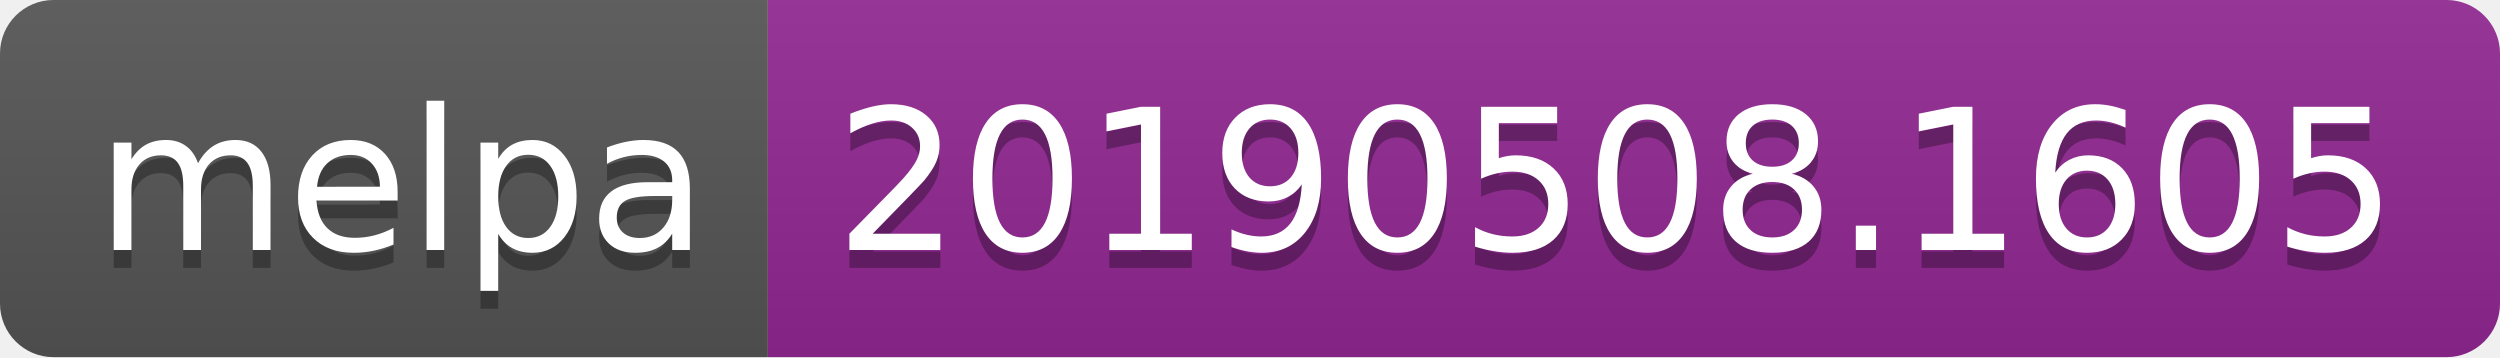
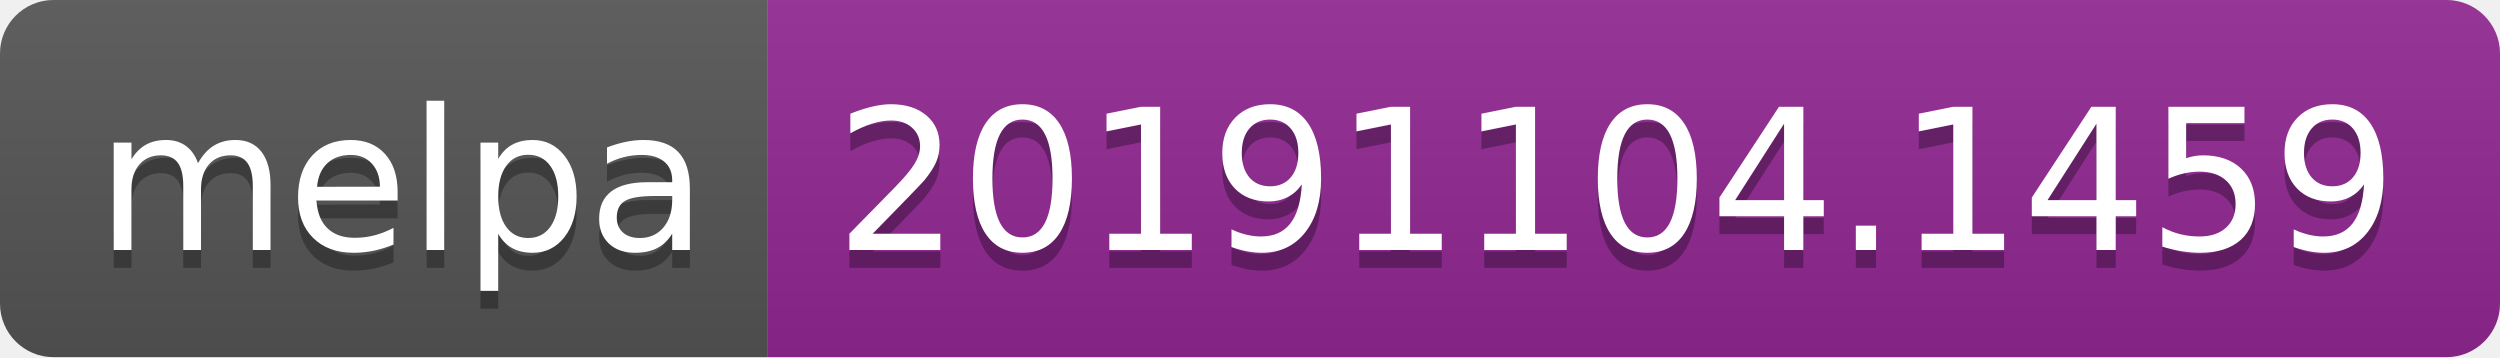
<svg xmlns="http://www.w3.org/2000/svg" width="140" height="20">
  <linearGradient id="b" x2="0" y2="100%">
    <stop offset="0" stop-color="#bbb" stop-opacity=".1" />
    <stop offset="1" stop-opacity=".1" />
  </linearGradient>
  <clipPath id="a">
    <rect width="140" height="20" rx="3" fill="#fff" />
  </clipPath>
  <g clip-path="url(#a)">
    <path fill="#555" d="M0 0h43v20H0z" />
    <path fill="#922793" d="M43 0h97v20H43z" />
    <path fill="url(#b)" d="M0 0h140v20H0z" />
  </g>
  <g fill="#fff" text-anchor="middle" font-family="DejaVu Sans,Verdana,Geneva,sans-serif" font-size="110">
    <text x="225" y="150" fill="#010101" fill-opacity=".3" transform="scale(.1)" textLength="330">melpa</text>
    <text x="225" y="140" transform="scale(.1)" textLength="330">melpa</text>
-     <text x="905" y="150" fill="#010101" fill-opacity=".3" transform="scale(.1)" textLength="870">20190508.1605</text>
-     <text x="905" y="140" transform="scale(.1)" textLength="870">20190508.1605</text>
+     <text x="905" y="150" fill="#010101" fill-opacity=".3" transform="scale(.1)" textLength="870">20191104.1459</text>
+     <text x="905" y="140" transform="scale(.1)" textLength="870">20191104.1459</text>
  </g>
</svg>
